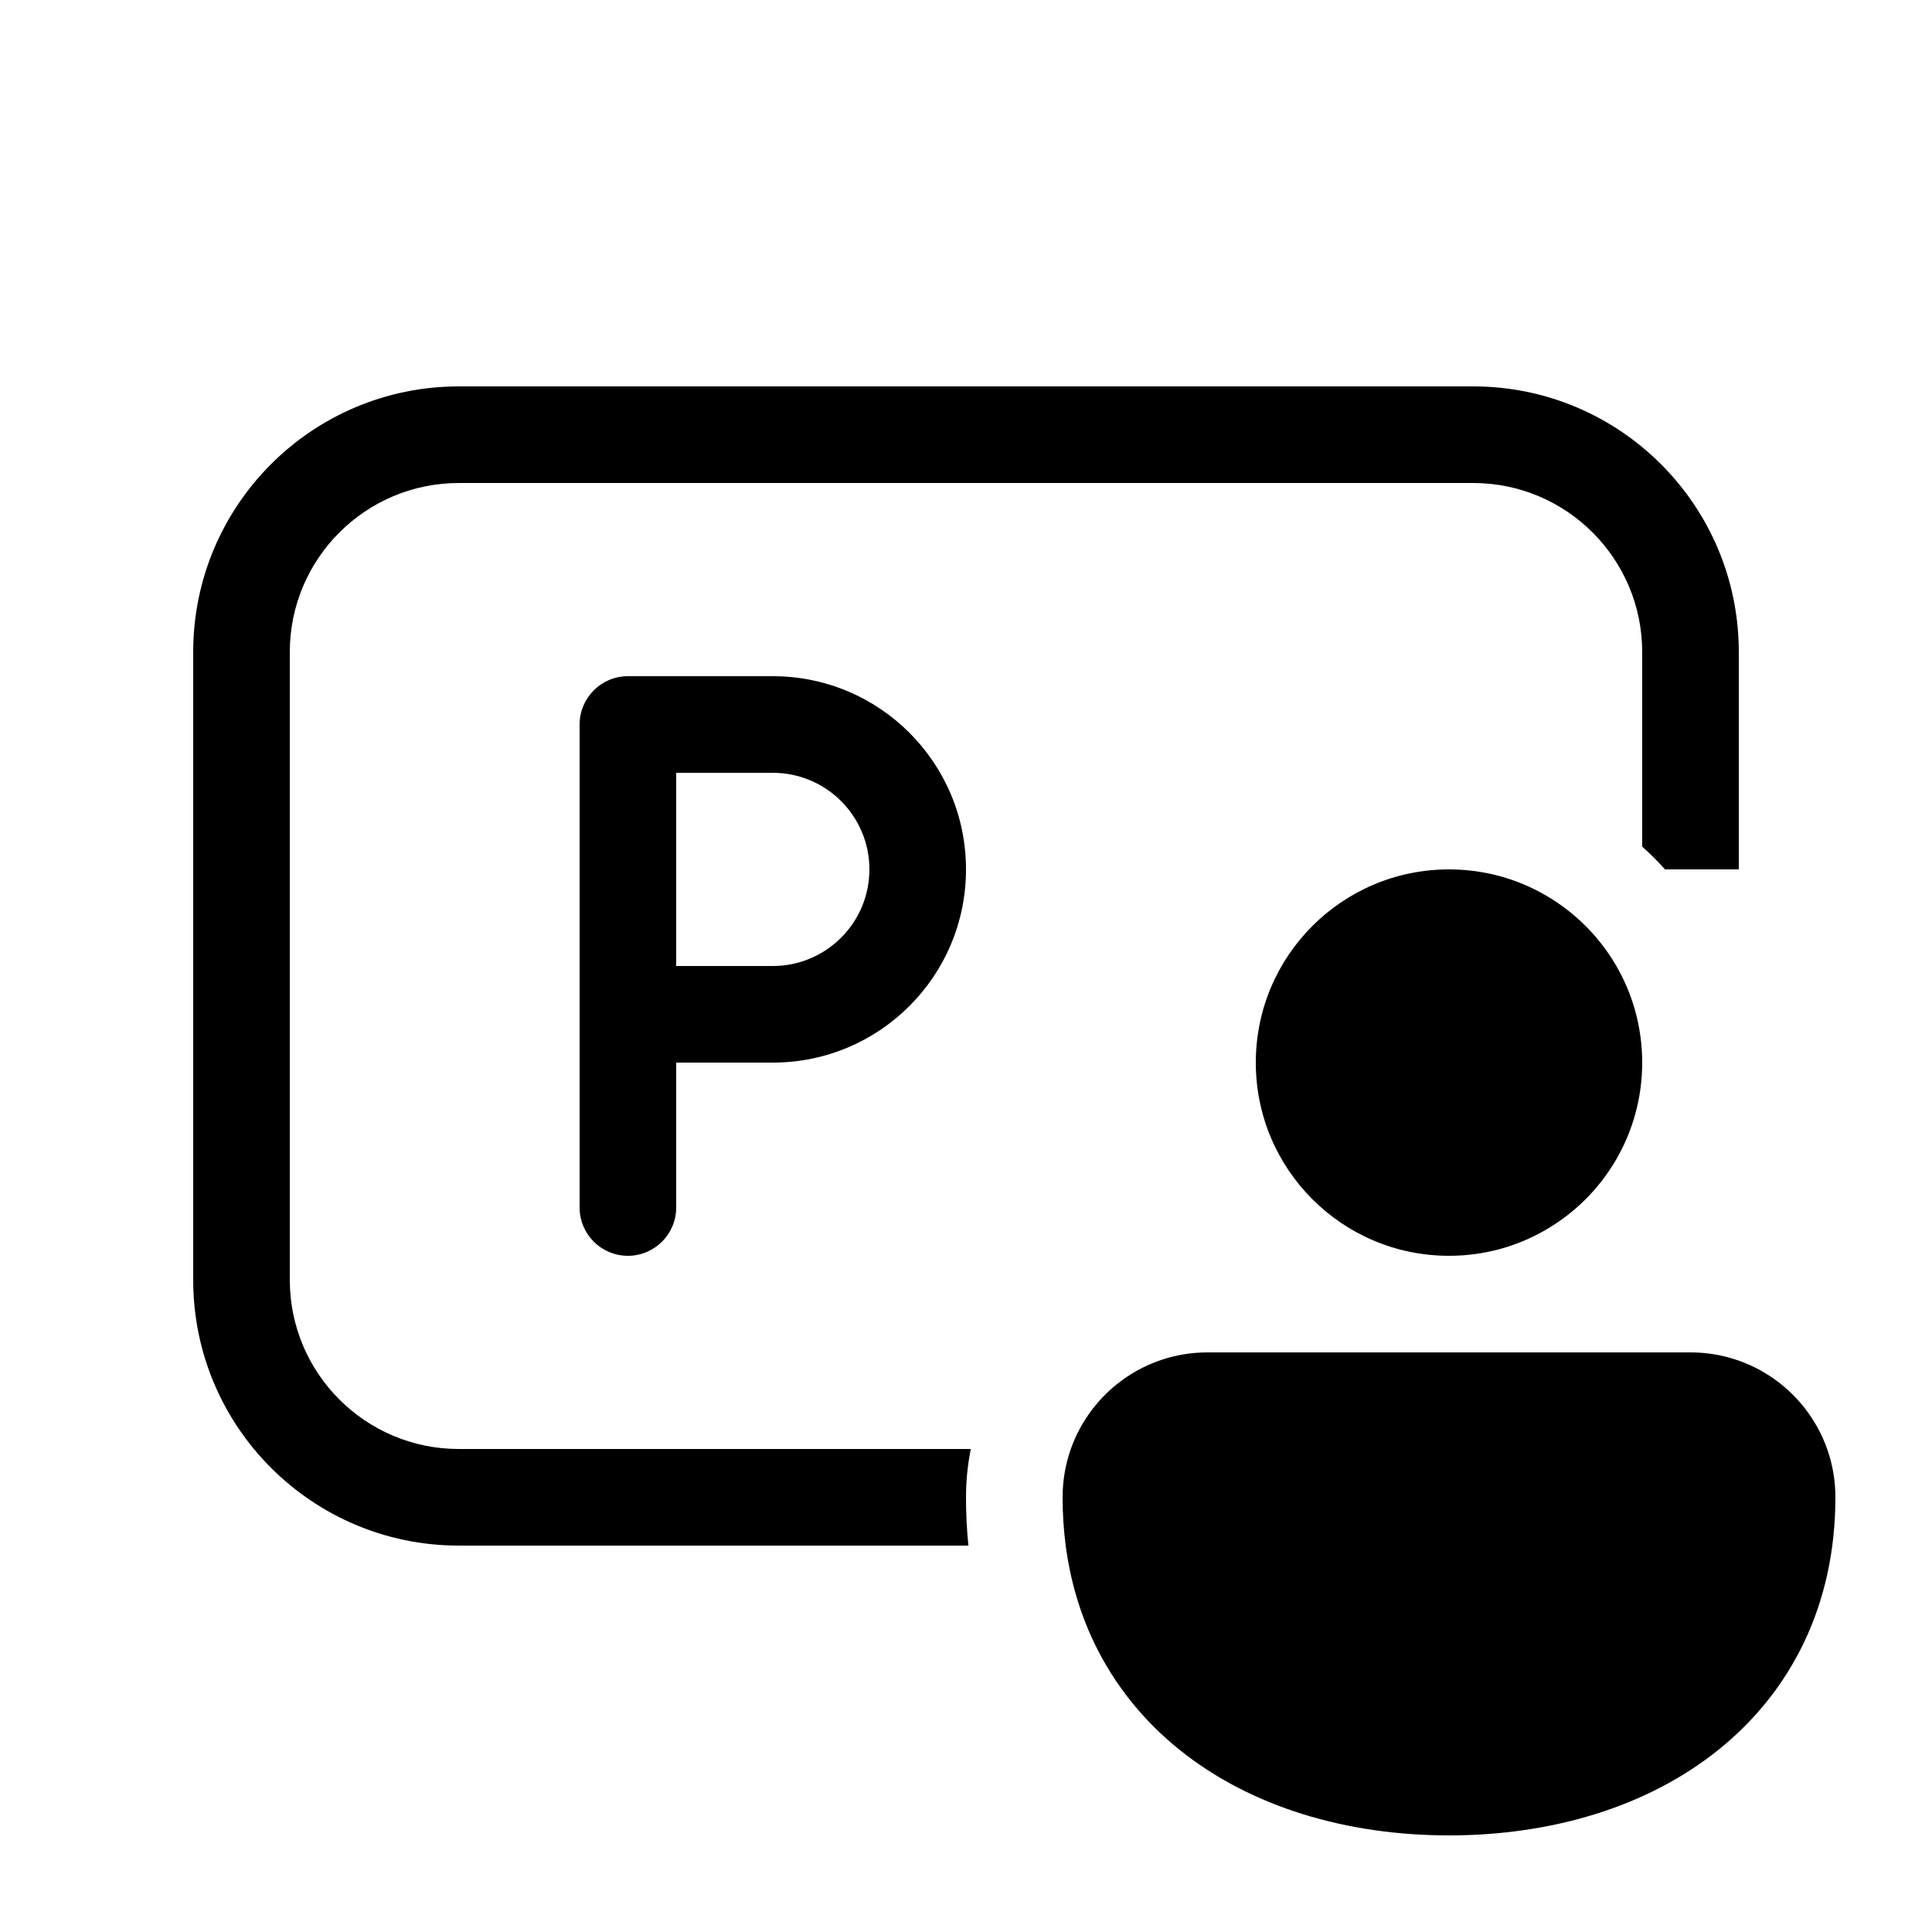
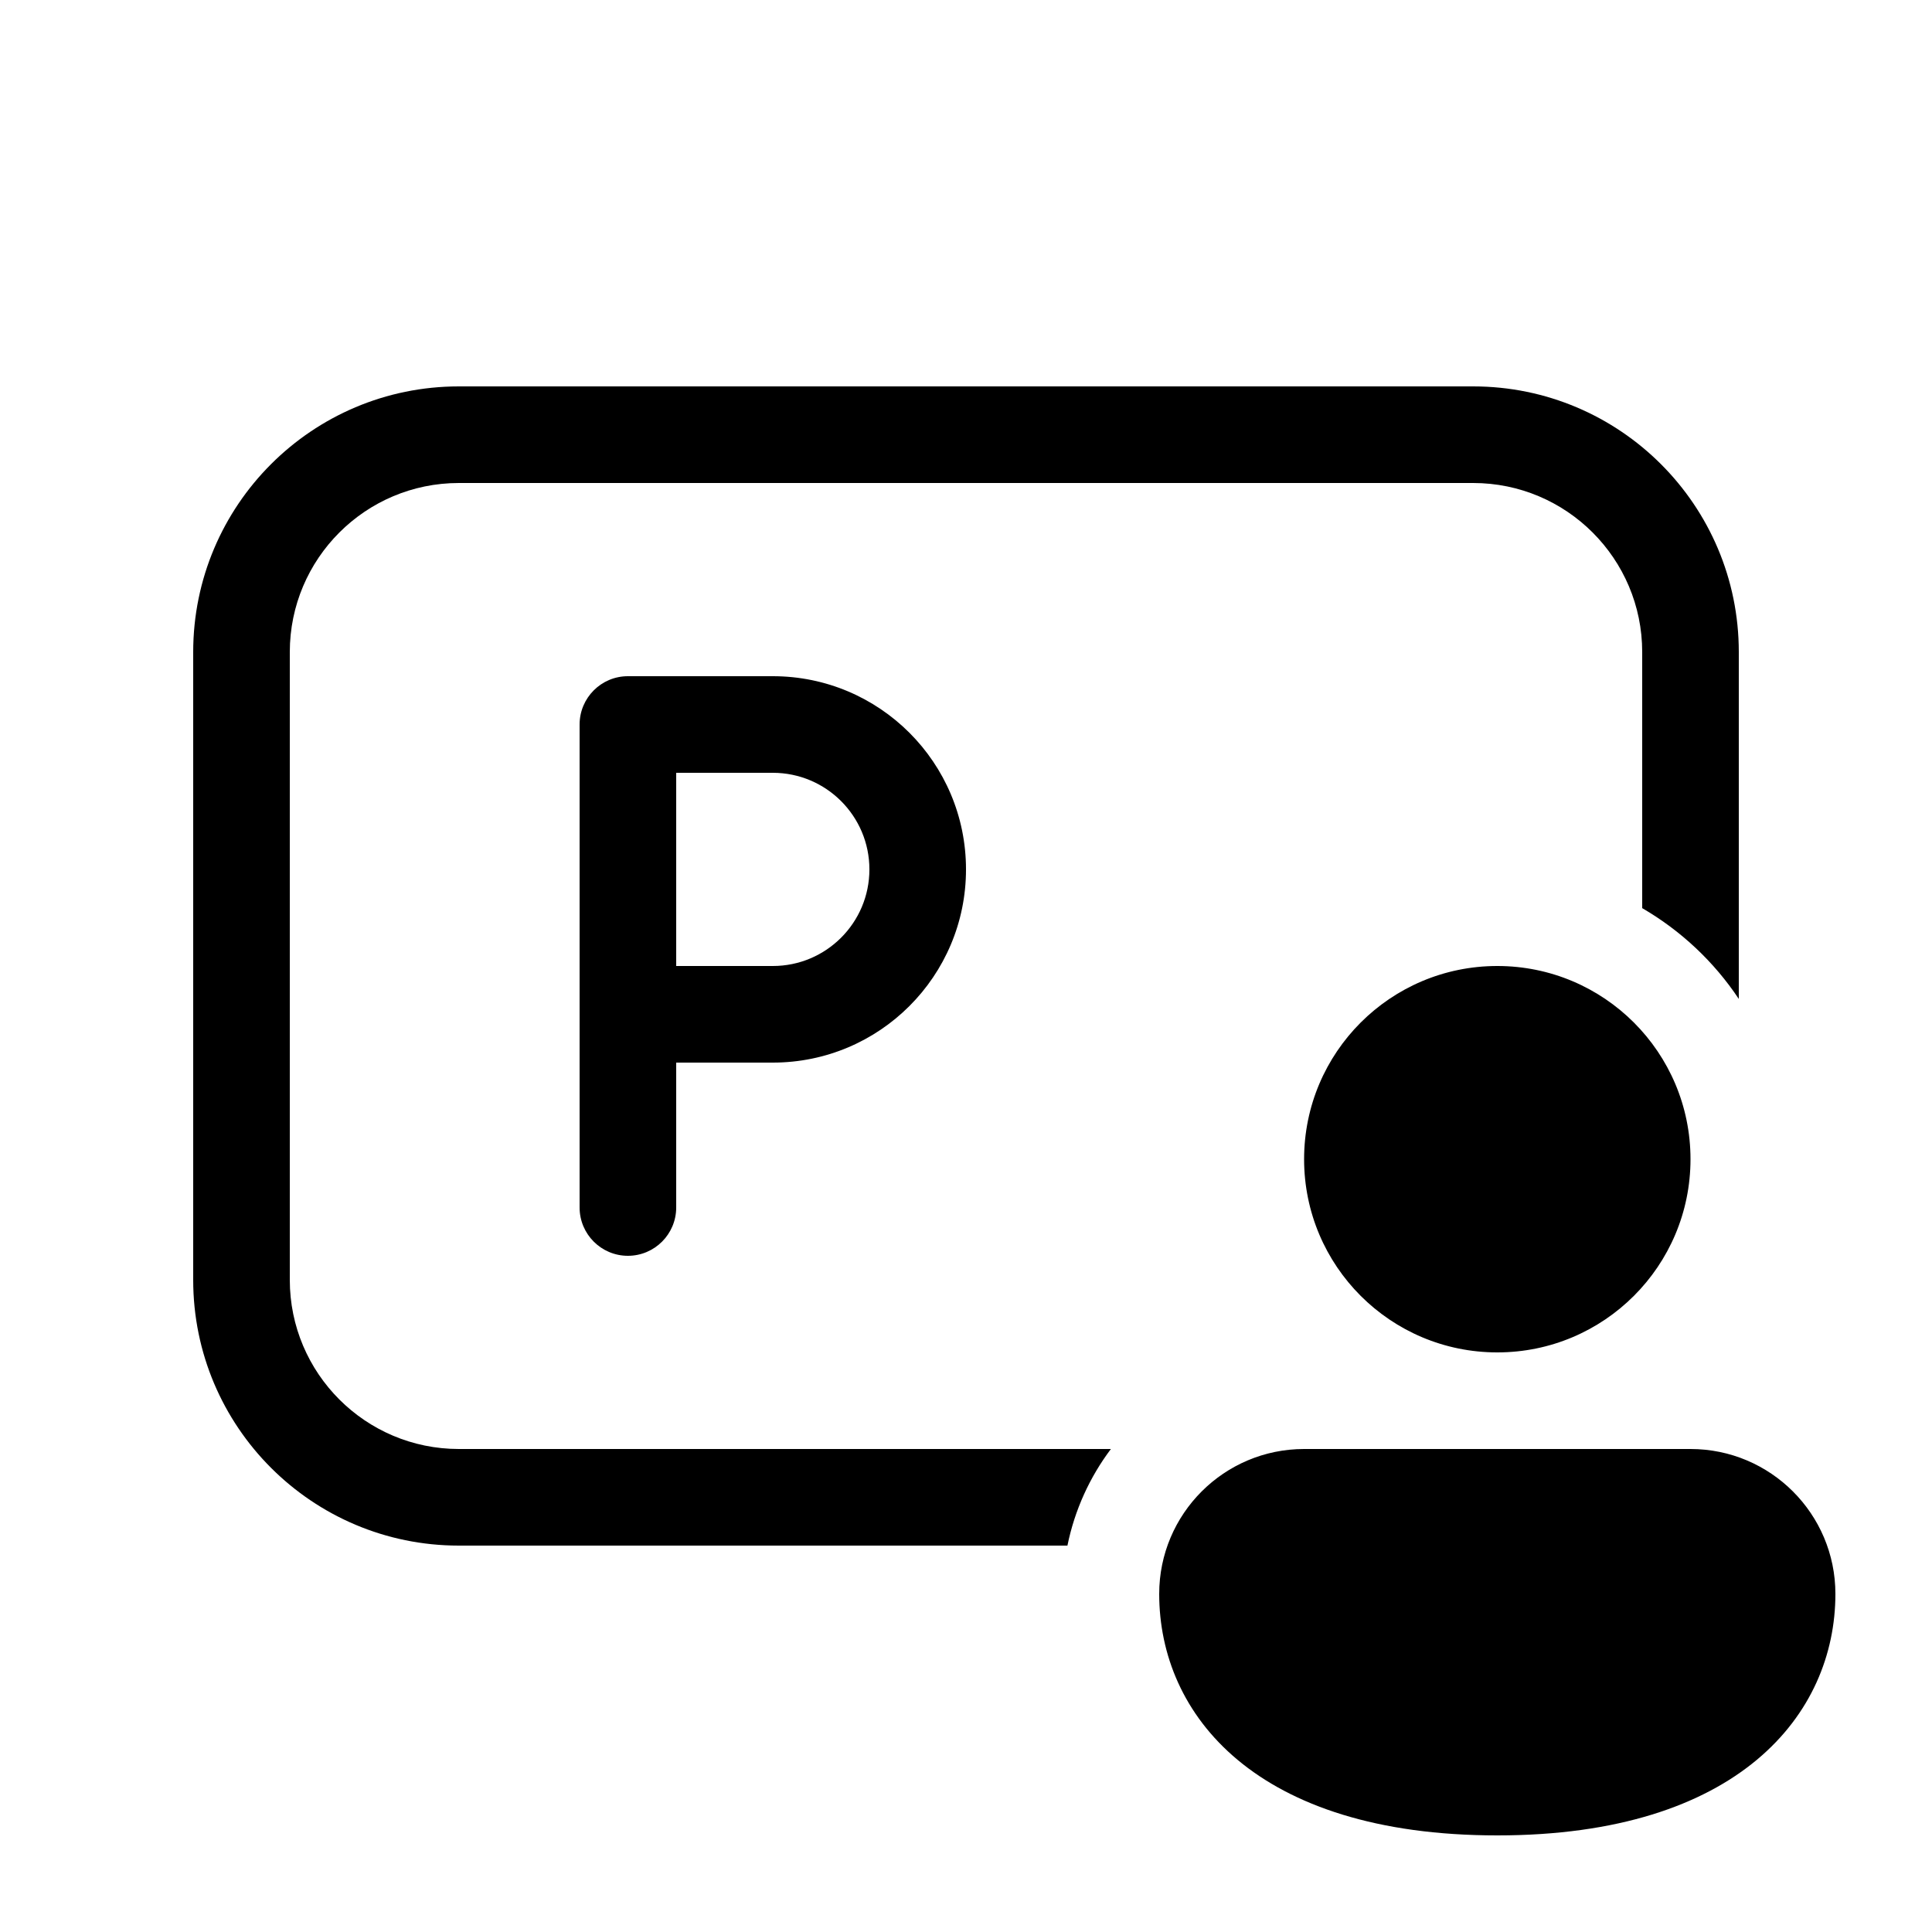
<svg xmlns="http://www.w3.org/2000/svg" viewBox="0 0 20 20" fill="none">
-   <path d="M4.75 4C3.231 4 2 5.231 2 6.75V13.25C2 14.769 3.231 16 4.75 16H10.025C10.008 15.836 10 15.669 10 15.5C10 15.329 10.017 15.162 10.05 15H4.75C3.784 15 3 14.216 3 13.25V6.75C3 5.784 3.784 5 4.75 5H15.25C16.216 5 17 5.784 17 6.75V8.764C17.083 8.838 17.162 8.917 17.236 9H18V6.75C18 5.231 16.769 4 15.25 4H4.75ZM17.5 14C17.632 14 17.76 14.017 17.882 14.049C18.526 14.218 19 14.804 19 15.5C19 16.616 18.541 17.51 17.788 18.115C17.047 18.71 16.053 19 15 19C13.947 19 12.953 18.71 12.212 18.115C11.836 17.813 11.533 17.438 11.324 17C11.179 16.696 11.08 16.362 11.032 16C11.011 15.839 11 15.672 11 15.5C11 15.325 11.03 15.156 11.085 15C11.291 14.417 11.847 14 12.5 14L17.5 14ZM16 9.268C16.598 9.613 17 10.26 17 11C17 11.74 16.598 12.387 16 12.732C15.706 12.903 15.364 13 15 13C13.895 13 13 12.105 13 11C13 9.895 13.895 9 15 9C15.364 9 15.706 9.097 16 9.268ZM6 7.5C6 7.224 6.224 7 6.5 7H8C9.105 7 10 7.895 10 9C10 10.105 9.105 11 8 11H7V12.5C7 12.776 6.776 13 6.5 13C6.224 13 6 12.776 6 12.5V7.5ZM8 10C8.552 10 9 9.552 9 9C9 8.448 8.552 8 8 8H7V10H8Z" fill="currentColor" />
+   <path d="M2 6.75C2 5.231 3.231 4 4.75 4H15.25C16.769 4 18 5.231 18 6.75V10.341C17.744 9.956 17.401 9.634 17 9.401V6.75C17 5.784 16.216 5 15.25 5H4.75C3.784 5 3 5.784 3 6.75V13.25C3 14.216 3.784 15 4.75 15H11.5C11.281 15.291 11.125 15.631 11.05 16H4.75C3.231 16 2 14.769 2 13.25V6.75ZM15.5 14C16.605 14 17.5 13.105 17.5 12C17.5 10.895 16.605 10 15.5 10C14.395 10 13.5 10.895 13.5 12C13.5 13.105 14.395 14 15.5 14ZM15.5 19C18 19 19 17.745 19 16.5C19 15.672 18.328 15 17.5 15H13.5C12.672 15 12 15.672 12 16.5C12 17.75 13 19 15.5 19ZM6.5 7C6.224 7 6 7.224 6 7.5V12.5C6 12.776 6.224 13 6.5 13C6.776 13 7 12.776 7 12.5V11H8C9.105 11 10 10.105 10 9C10 7.895 9.105 7 8 7H6.5ZM8 10H7V8H8C8.552 8 9 8.448 9 9C9 9.552 8.552 10 8 10Z" fill="currentColor" />
</svg>
